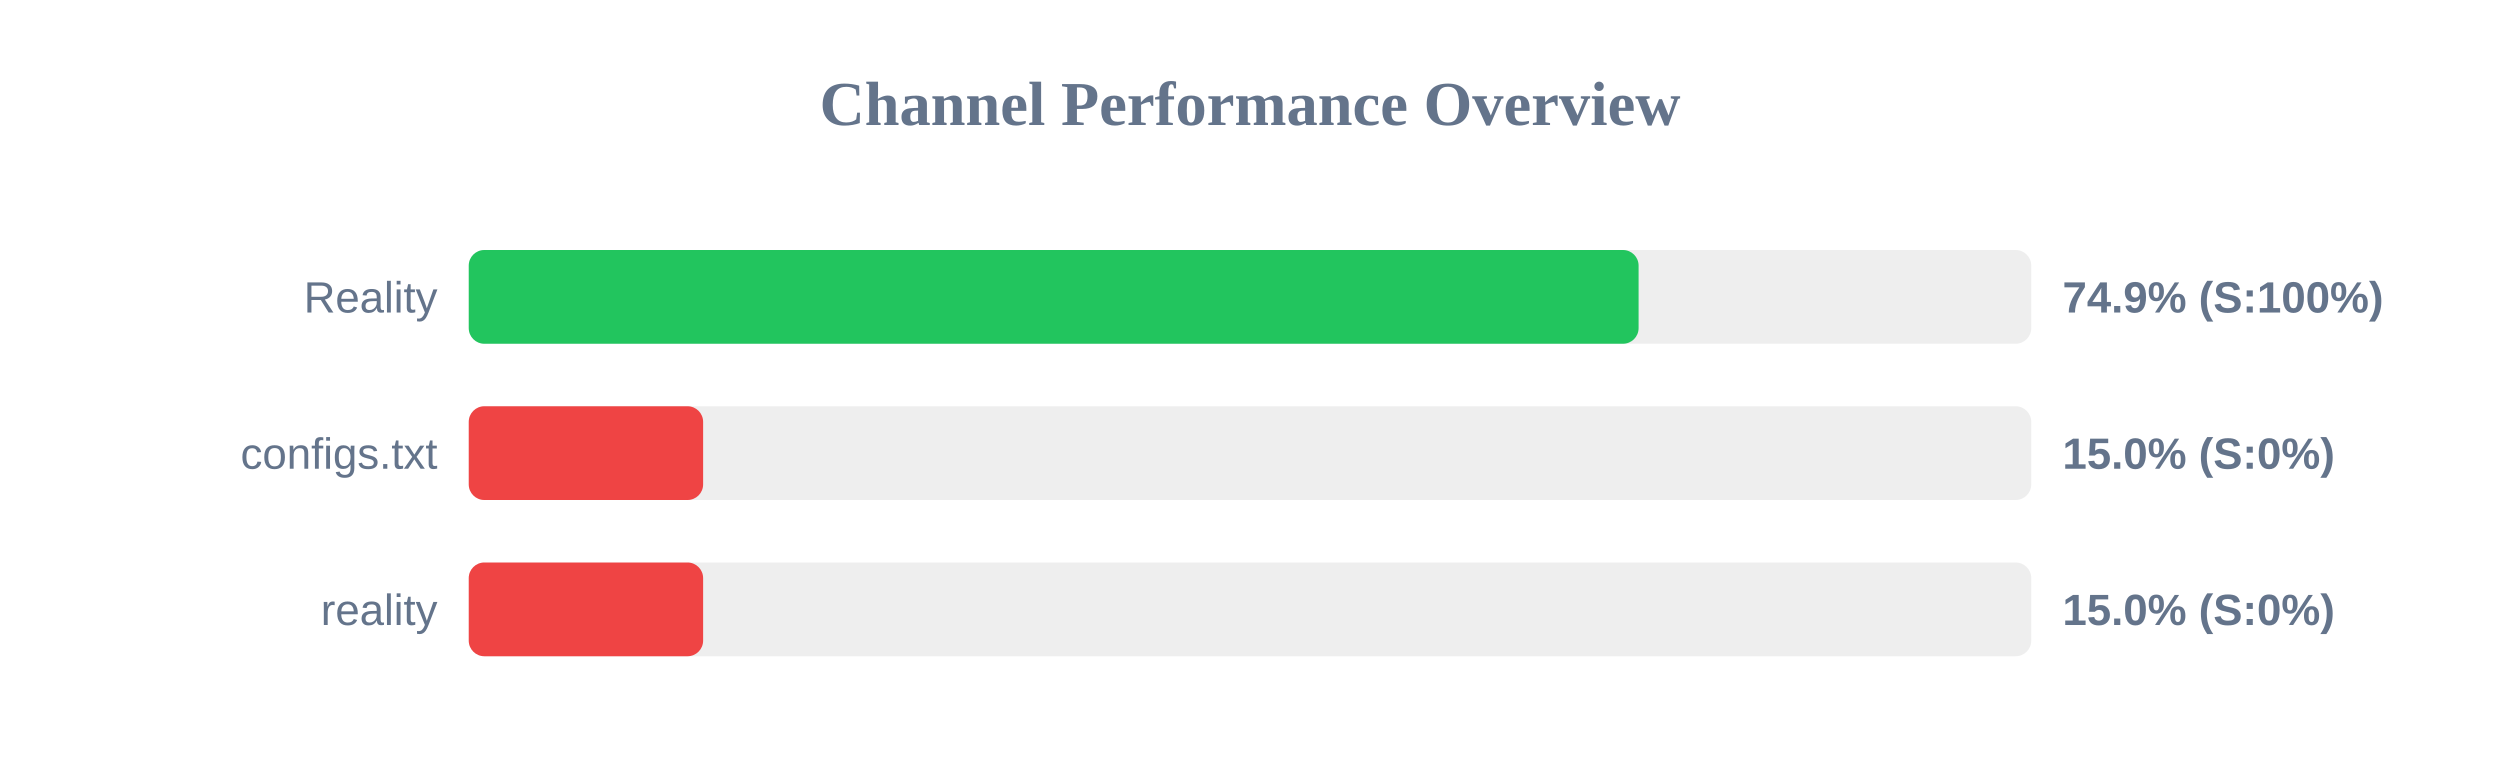
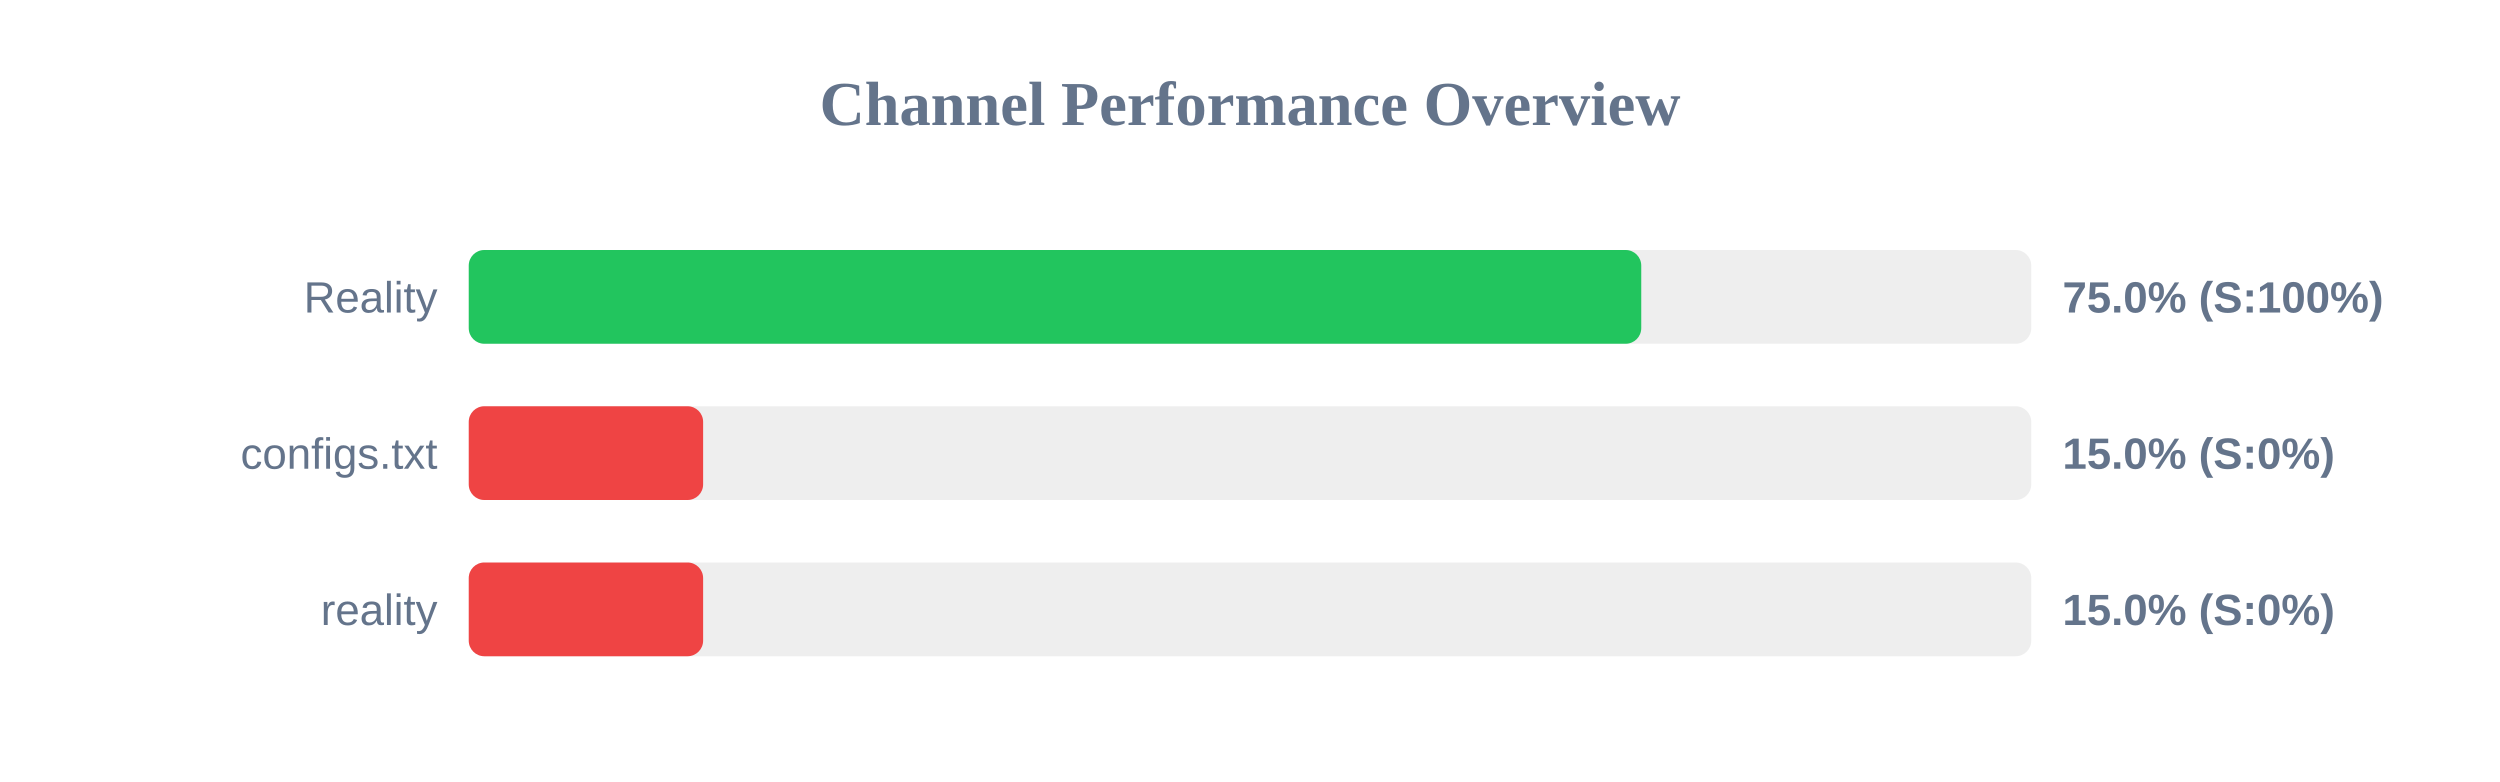
<svg xmlns="http://www.w3.org/2000/svg" width="800" height="250" version="1.1">
  <style>
        .row { font: 14px Arial; fill: #64748b; }
        .score { font: bold 14px Arial; fill: #64748b; }
    </style>
  <text x="400" y="40" text-anchor="middle" font-size="20px" font-weight="bold" fill="#64748b">Channel Performance Overview</text>
  <rect x="150" y="80" width="500" height="30" fill="#eee" rx="5" />
-   <rect x="150" y="80" width="374.35" height="30" fill="#22c55e" rx="5" />
+   <rect x="150" y="80" width="375.2" height="30" fill="#22c55e" rx="5" />
  <text x="140" y="100" text-anchor="end" class="row">Reality</text>
-   <text x="660" y="100" text-anchor="start" class="score">74.9% (S:100%)</text>
+   <text x="660" y="100" text-anchor="start" class="score">75.0% (S:100%)</text>
  <rect x="150" y="130" width="500" height="30" fill="#eee" rx="5" />
  <rect x="150" y="130" width="75.0" height="30" fill="#ef4444" rx="5" />
  <text x="140" y="150" text-anchor="end" class="row">configs.txt</text>
  <text x="660" y="150" text-anchor="start" class="score">15.0% (S:0%)</text>
  <rect x="150" y="180" width="500" height="30" fill="#eee" rx="5" />
  <rect x="150" y="180" width="75.0" height="30" fill="#ef4444" rx="5" />
  <text x="140" y="200" text-anchor="end" class="row">reality</text>
  <text x="660" y="200" text-anchor="start" class="score">15.0% (S:0%)</text>
</svg>
